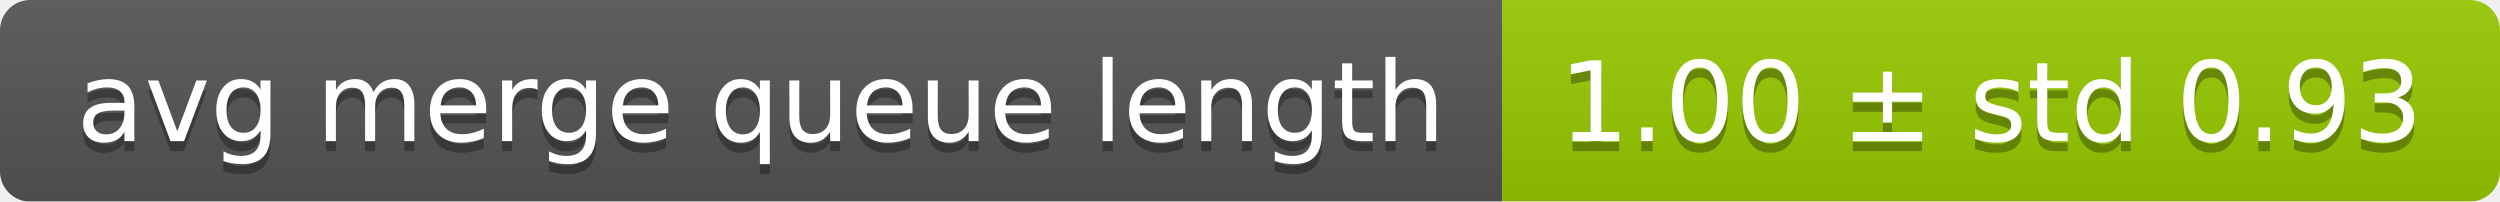
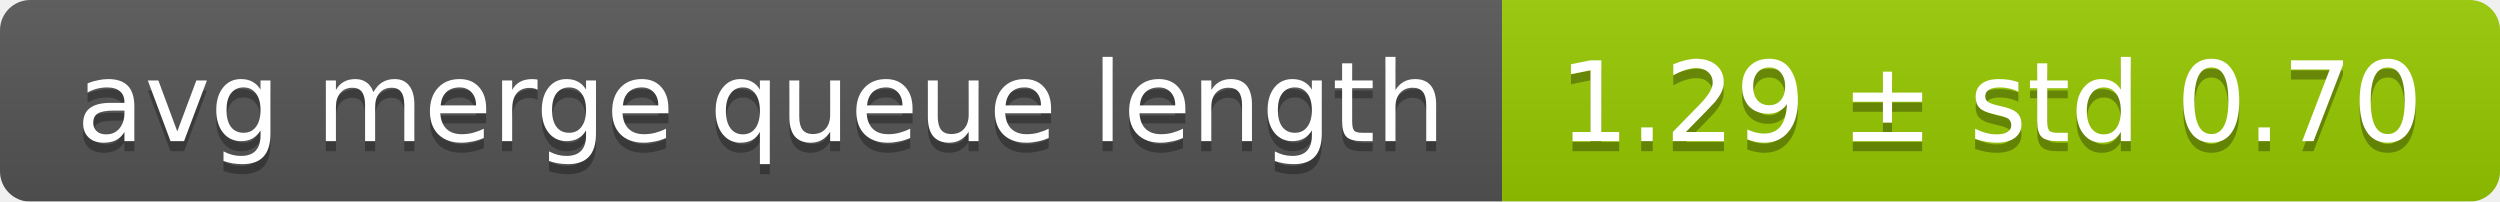
<svg xmlns="http://www.w3.org/2000/svg" width="248" height="20">
  <linearGradient id="smooth" x2="0" y2="100%">
    <stop offset="0" stop-color="#bbb" stop-opacity=".1" />
    <stop offset="1" stop-opacity=".1" />
  </linearGradient>
  <mask id="round">
    <rect width="248" height="20" rx="3" fill="#fff" />
  </mask>
  <g mask="url(#round)">
    <rect width="149" height="20" fill="#555" />
    <rect x="149" width="99" height="20" fill="#97ca00" />
    <rect width="248" height="20" fill="url(#smooth)" />
  </g>
  <g fill="#fff" text-anchor="middle" font-family="DejaVu Sans,Verdana,Geneva,sans-serif" font-size="11">
    <text x="75.5" y="15" fill="#010101" fill-opacity=".3">avg merge queue length</text>
    <text x="75.5" y="14">avg merge queue length</text>
-     <text x="197.5" y="15" fill="#010101" fill-opacity=".3">1.00 ± std 0.93</text>
-     <text x="197.5" y="14">1.00 ± std 0.93</text>
+     <text x="197.5" y="15" fill="#010101" fill-opacity=".3">1.29 ± std 0.70</text>
+     <text x="197.5" y="14">1.29 ± std 0.70</text>
  </g>
</svg>
